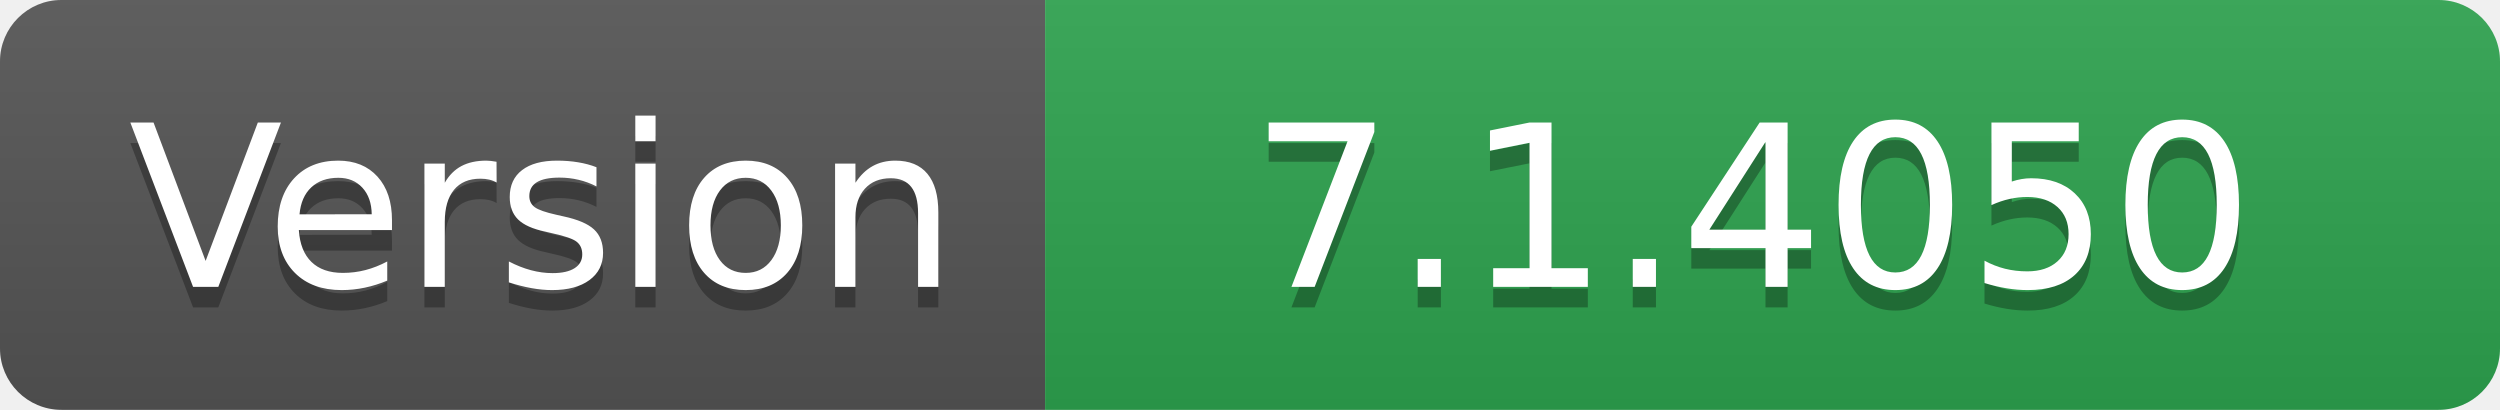
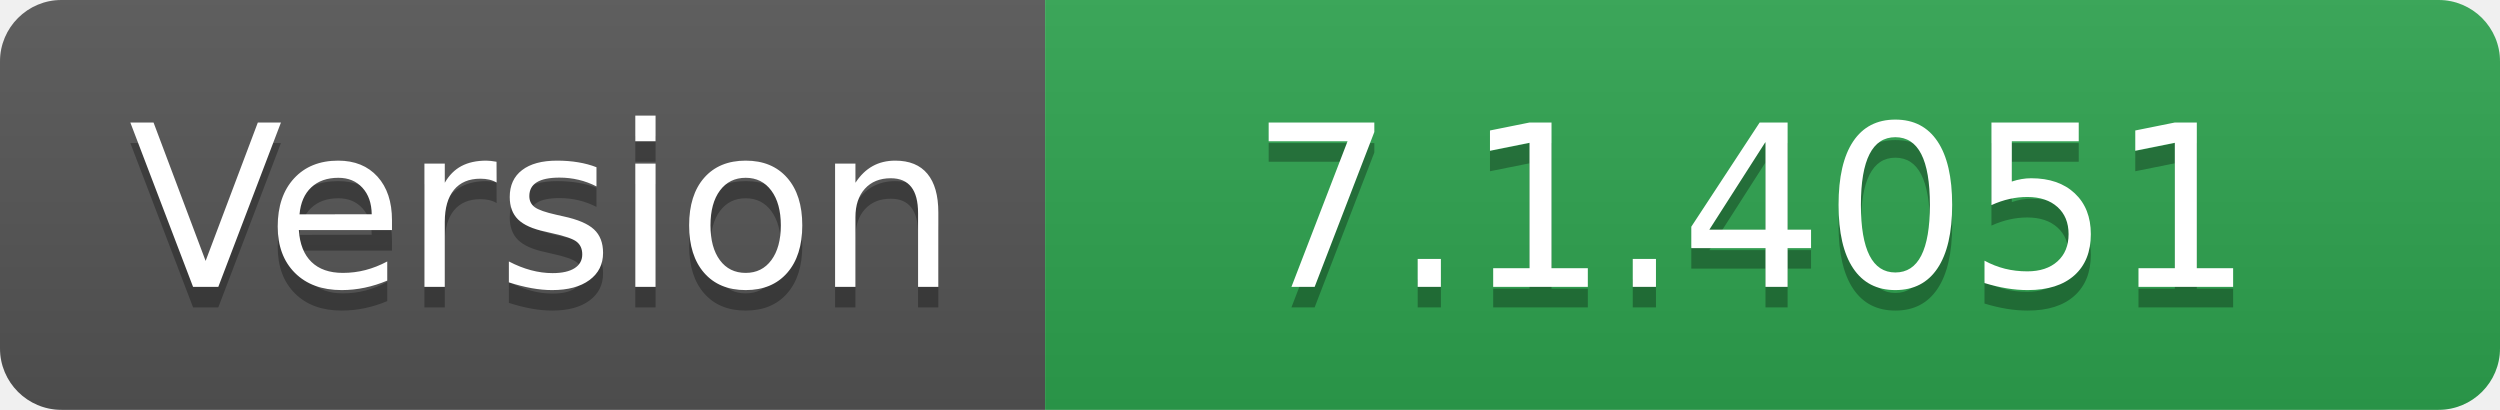
- <svg xmlns="http://www.w3.org/2000/svg" width="122" height="20" role="img" aria-label="Version: 7.1.4050">
+ <svg xmlns="http://www.w3.org/2000/svg" width="122" height="20" role="img" aria-label="Version: 7.1.4051">
  <linearGradient id="s" x2="0" y2="100%">
    <stop offset="0" stop-color="#bbb" stop-opacity=".1" />
    <stop offset="1" stop-opacity=".1" />
  </linearGradient>
  <clipPath id="r">
    <rect width="122" height="20" rx="3" fill="#fff" />
  </clipPath>
  <g clip-path="url(#r)">
    <rect width="51" height="20" fill="#555" />
    <rect x="51" width="71" height="20" fill="#2ea44f" />
    <rect width="122" height="20" fill="url(#s)" />
  </g>
  <g fill="#fff" text-anchor="middle" font-family="Verdana,Geneva,DejaVu Sans,sans-serif" text-rendering="geometricPrecision" font-size="110">
    <text aria-hidden="true" x="265" y="150" fill="#010101" fill-opacity=".3" transform="scale(.1)" textLength="410">Version</text>
    <text x="265" y="140" transform="scale(.1)" fill="#fff" textLength="410">Version</text>
-     <text aria-hidden="true" x="855" y="150" fill="#010101" fill-opacity=".3" transform="scale(.1)" textLength="610">7.1.4050</text>
-     <text x="855" y="140" transform="scale(.1)" fill="#fff" textLength="610">7.1.4050</text>
+     <text aria-hidden="true" x="855" y="150" fill="#010101" fill-opacity=".3" transform="scale(.1)" textLength="610">7.1.4051</text>
+     <text x="855" y="140" transform="scale(.1)" fill="#fff" textLength="610">7.1.4051</text>
  </g>
</svg>
